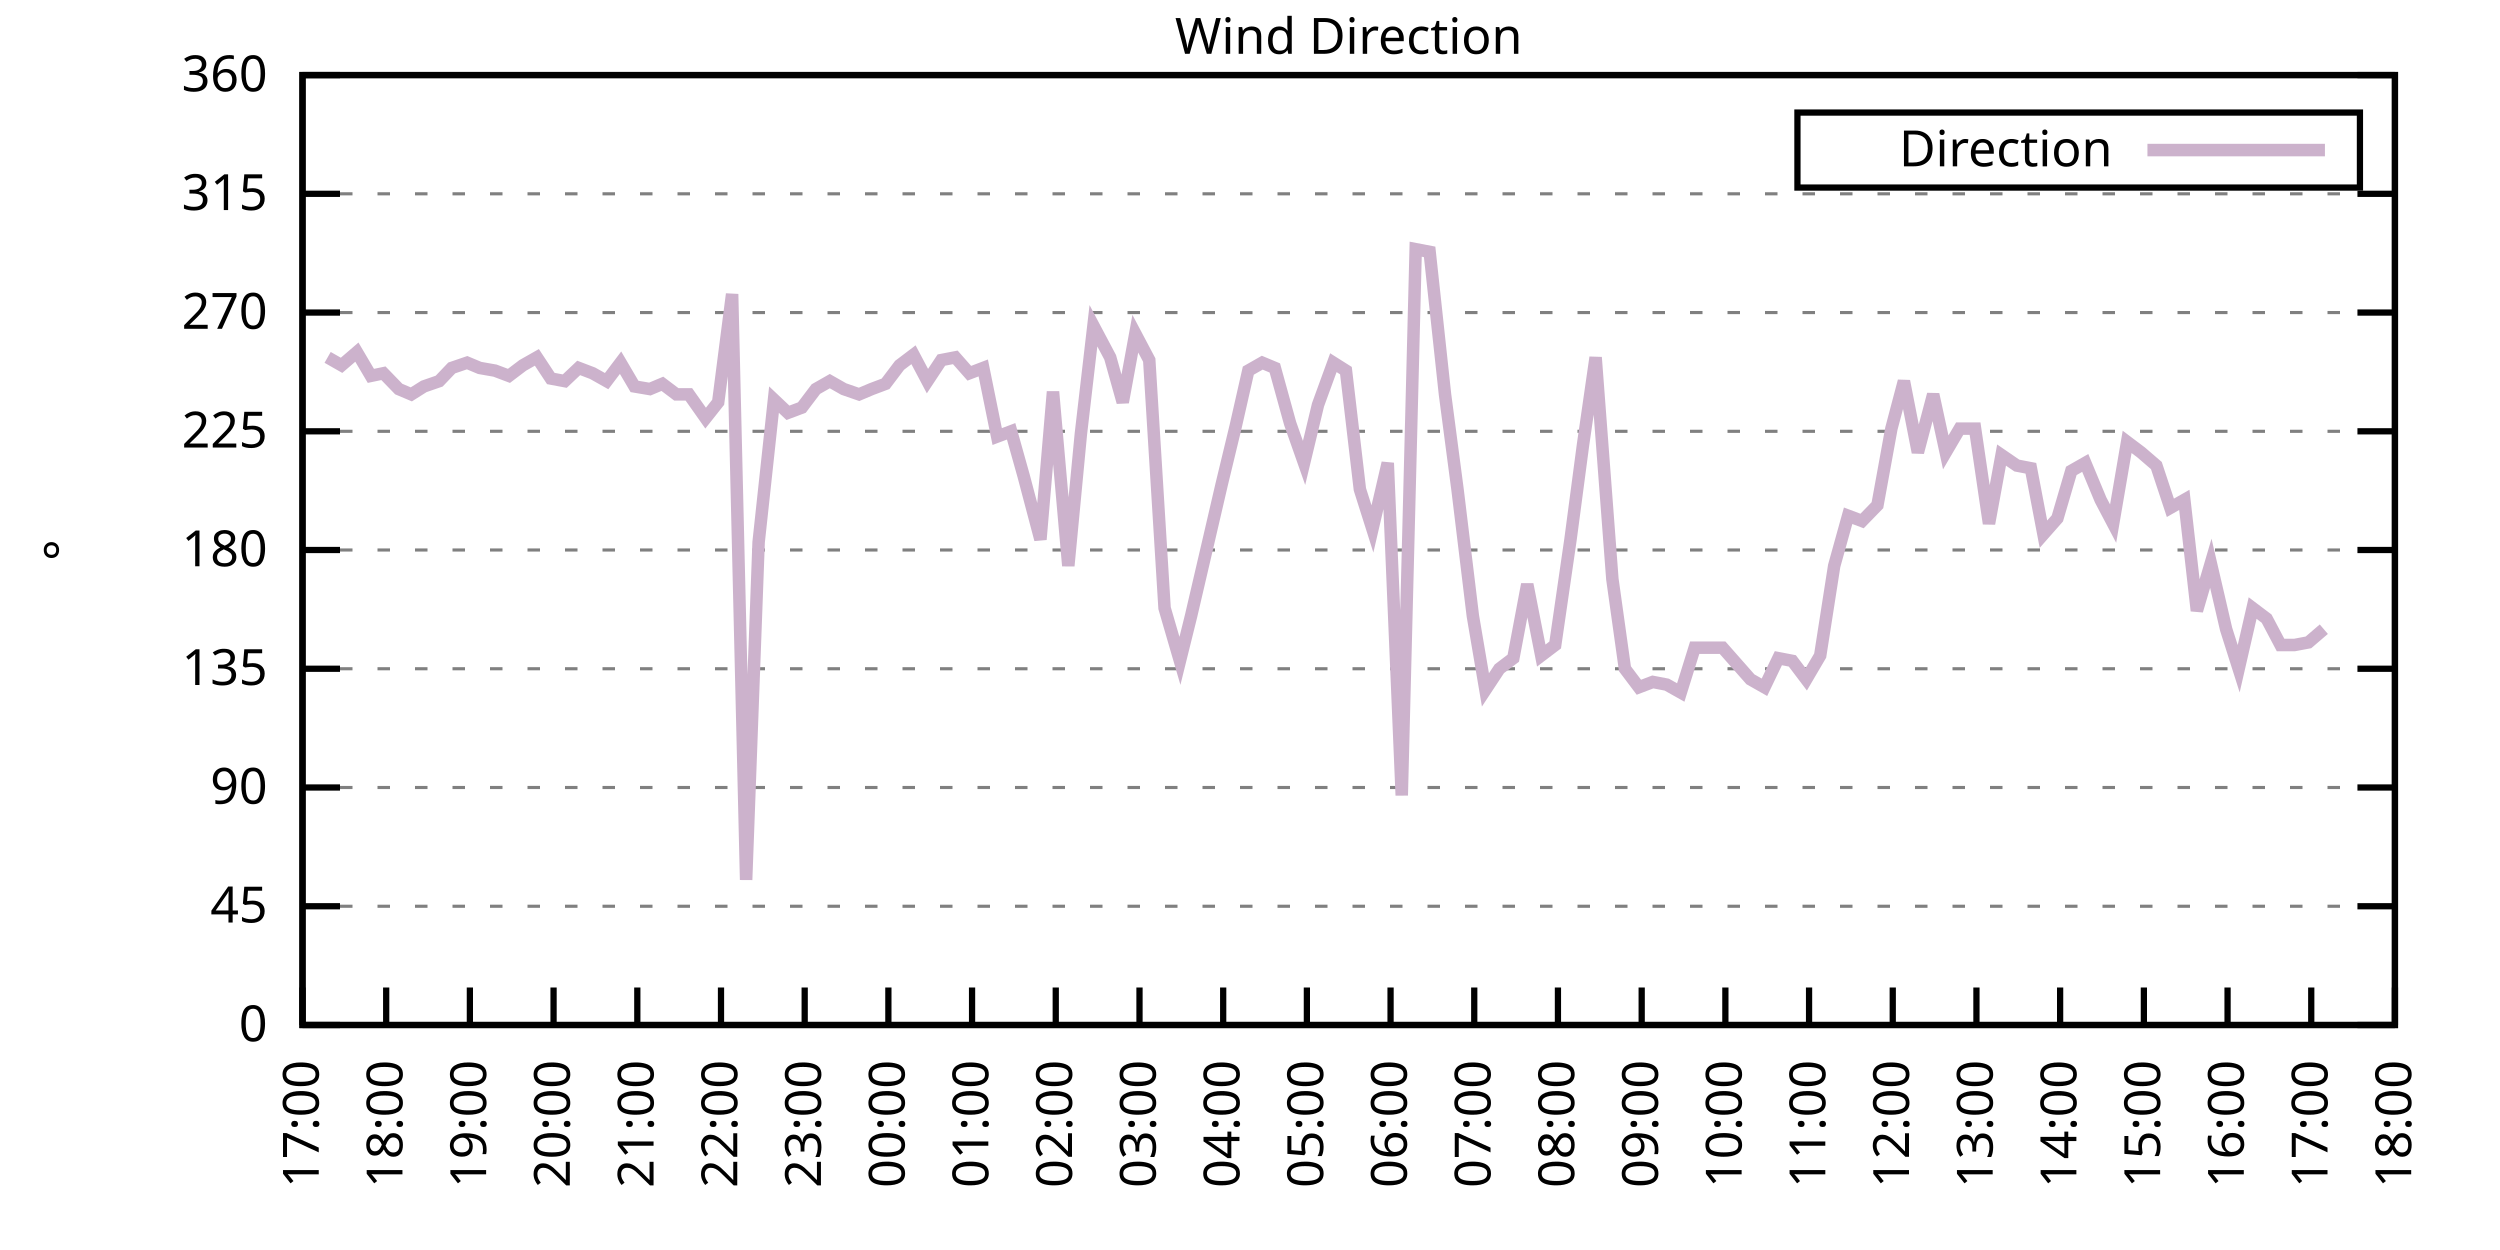
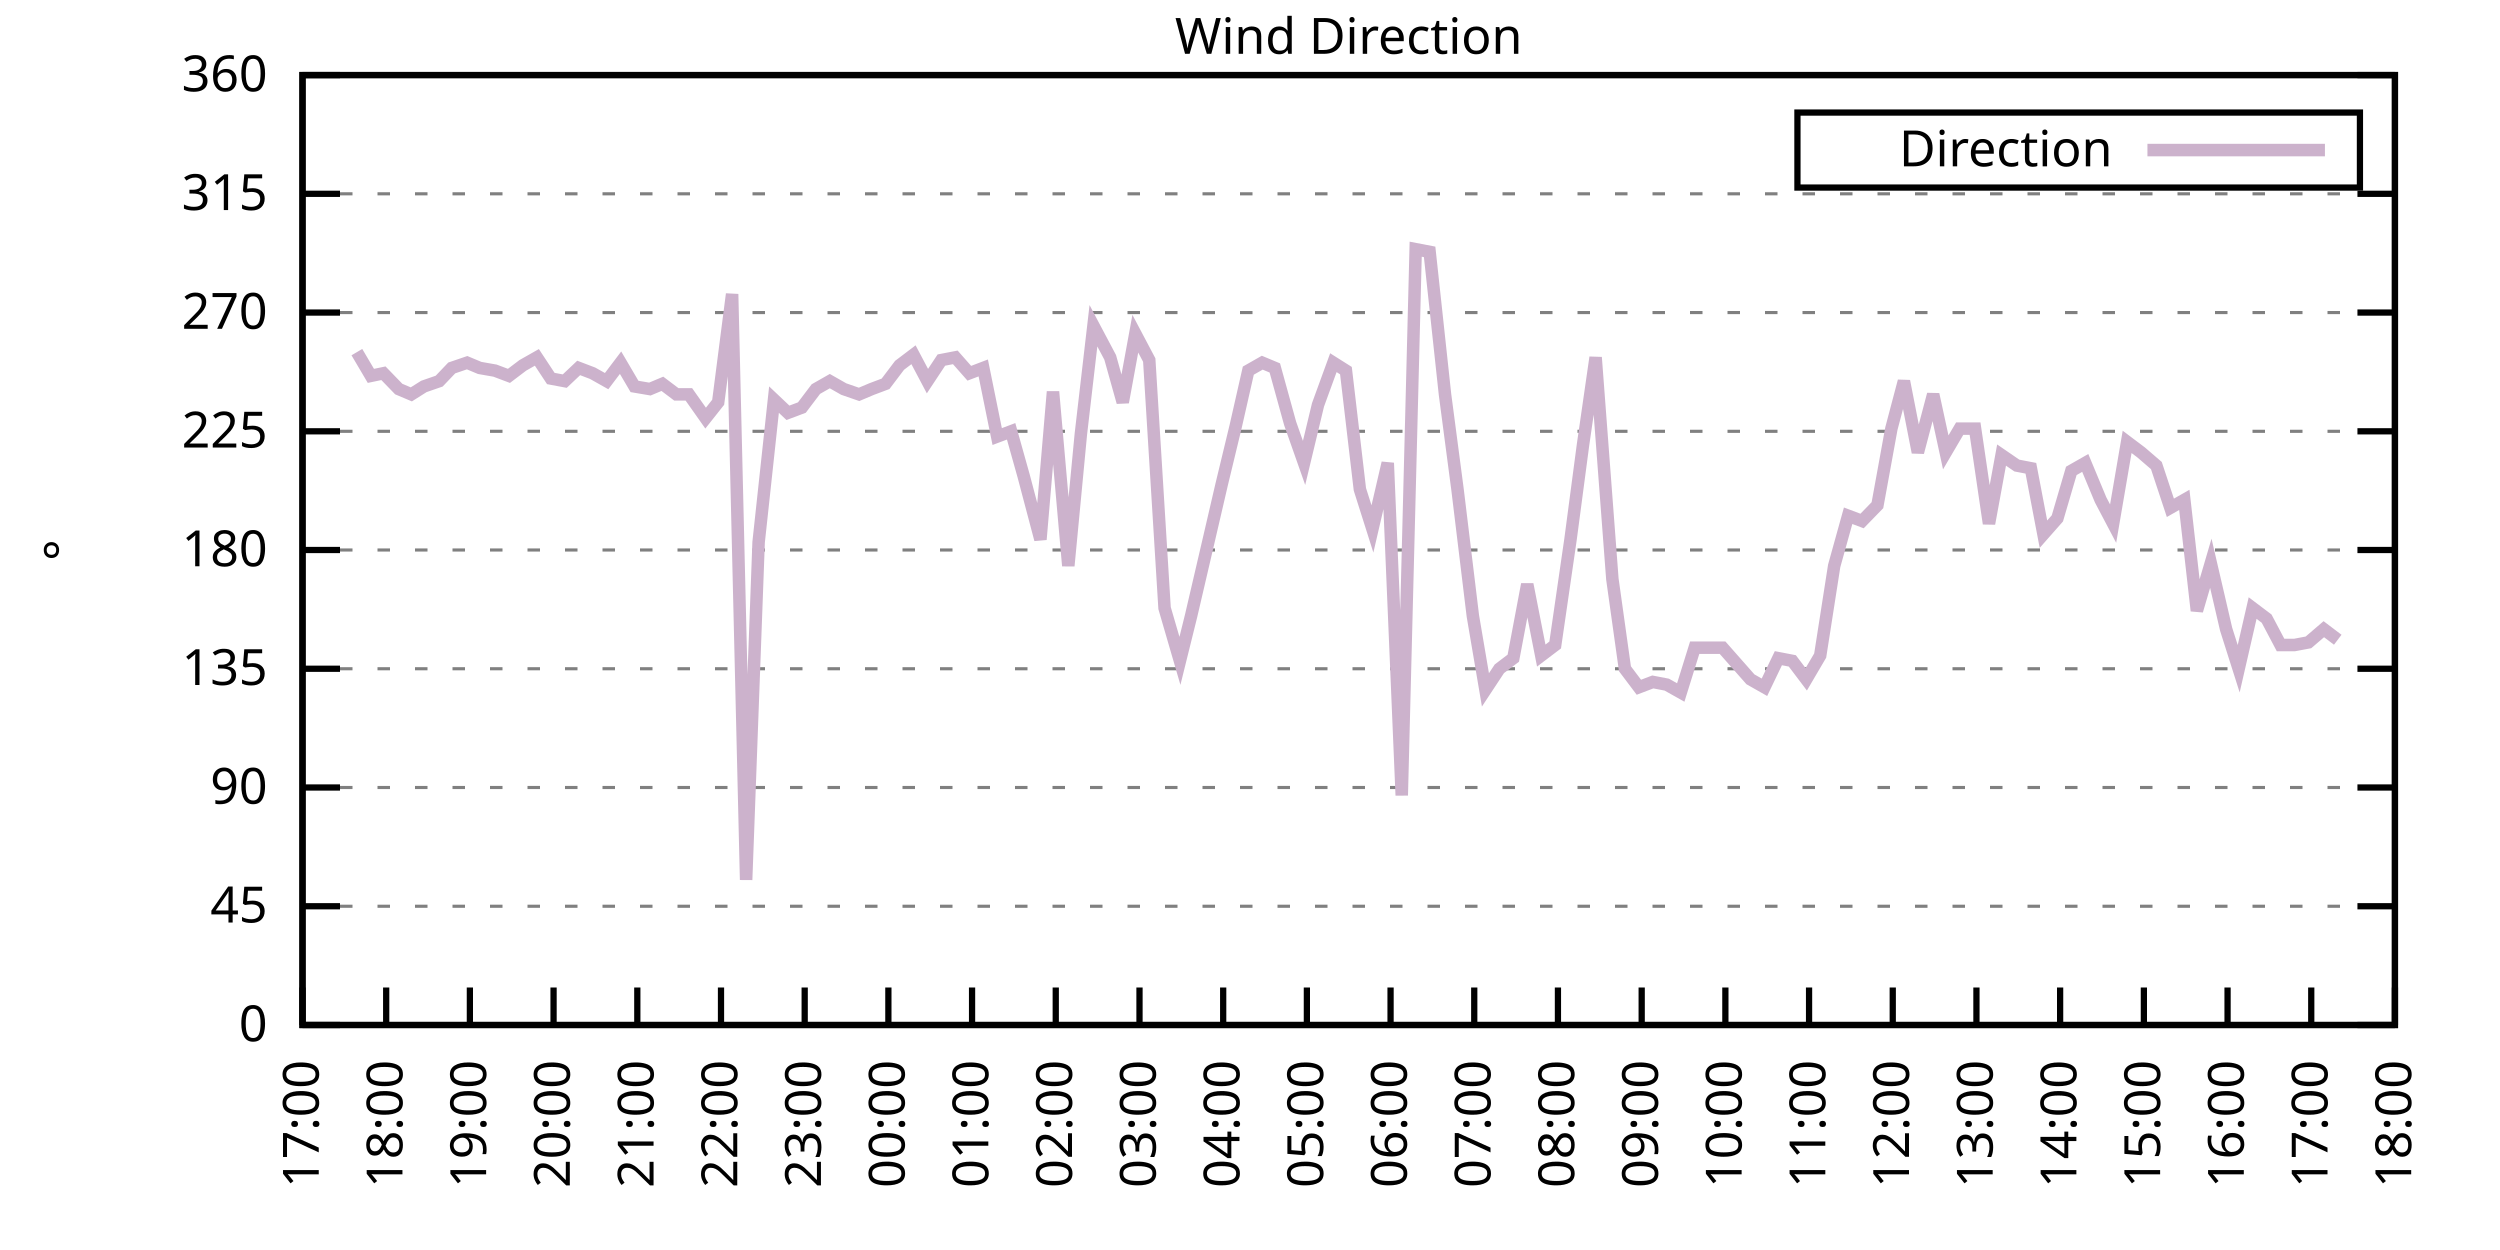
<svg xmlns="http://www.w3.org/2000/svg" xmlns:xlink="http://www.w3.org/1999/xlink" width="400" height="200" viewBox="0 0 400 200">
  <g id="gnuplot_canvas">
    <rect x="0" y="0" width="400" height="200" fill="none" />
    <defs>
      <circle id="gpDot" r="0.5" stroke-width="0.5" stroke="currentColor" />
      <path id="gpPt0" stroke-width="0.333" stroke="currentColor" d="M-1,0 h2 M0,-1 v2" />
      <path id="gpPt1" stroke-width="0.333" stroke="currentColor" d="M-1,-1 L1,1 M1,-1 L-1,1" />
      <path id="gpPt2" stroke-width="0.333" stroke="currentColor" d="M-1,0 L1,0 M0,-1 L0,1 M-1,-1 L1,1 M-1,1 L1,-1" />
      <rect id="gpPt3" stroke-width="0.333" stroke="currentColor" x="-1" y="-1" width="2" height="2" />
      <rect id="gpPt4" stroke-width="0.333" stroke="currentColor" fill="currentColor" x="-1" y="-1" width="2" height="2" />
      <circle id="gpPt5" stroke-width="0.333" stroke="currentColor" cx="0" cy="0" r="1" />
      <use xlink:href="#gpPt5" id="gpPt6" fill="currentColor" stroke="none" />
      <path id="gpPt7" stroke-width="0.333" stroke="currentColor" d="M0,-1.33 L-1.33,0.67 L1.33,0.67 z" />
      <use xlink:href="#gpPt7" id="gpPt8" fill="currentColor" stroke="none" />
      <use xlink:href="#gpPt7" id="gpPt9" stroke="currentColor" transform="rotate(180)" />
      <use xlink:href="#gpPt9" id="gpPt10" fill="currentColor" stroke="none" />
      <use xlink:href="#gpPt3" id="gpPt11" stroke="currentColor" transform="rotate(45)" />
      <use xlink:href="#gpPt11" id="gpPt12" fill="currentColor" stroke="none" />
      <path id="gpPt13" stroke-width="0.333" stroke="currentColor" d="M0,1.330 L1.265,0.411 L0.782,-1.067 L-0.782,-1.076 L-1.265,0.411 z" />
      <use xlink:href="#gpPt13" id="gpPt14" fill="currentColor" stroke="none" />
      <filter id="textbox" filterUnits="objectBoundingBox" x="0" y="0" height="1" width="1">
        <feFlood flood-color="white" flood-opacity="1" result="bgnd" />
        <feComposite in="SourceGraphic" in2="bgnd" operator="atop" />
      </filter>
      <filter id="greybox" filterUnits="objectBoundingBox" x="0" y="0" height="1" width="1">
        <feFlood flood-color="lightgrey" flood-opacity="1" result="grey" />
        <feComposite in="SourceGraphic" in2="grey" operator="atop" />
      </filter>
    </defs>
    <g fill="none" color="white" stroke="currentColor" stroke-width="1.00" stroke-linecap="butt" stroke-linejoin="miter">
</g>
    <g fill="none" color="black" stroke="currentColor" stroke-width="1.00" stroke-linecap="butt" stroke-linejoin="miter">
      <g stroke="none" shape-rendering="crispEdges">
        <polygon fill="rgb(255, 255, 255)" points="48.40,164.00 383.18,164.00 383.18,12.02 48.40,12.02 " />
      </g>
    </g>
    <g fill="none" color="black" stroke="currentColor" stroke-width="1.00" stroke-linecap="butt" stroke-linejoin="miter">
</g>
    <g fill="none" color="black" stroke="black" stroke-width="0.50" stroke-linecap="butt" stroke-linejoin="miter">
</g>
    <g fill="none" color="gray" stroke="currentColor" stroke-width="0.50" stroke-linecap="butt" stroke-linejoin="miter">
      <path stroke="gray" stroke-dasharray="2,4" class="gridline" d="M48.40,164.00 L383.19,164.00  " />
    </g>
    <g fill="none" color="gray" stroke="gray" stroke-width="1.00" stroke-linecap="butt" stroke-linejoin="miter">
</g>
    <g fill="none" color="black" stroke="currentColor" stroke-width="1.00" stroke-linecap="butt" stroke-linejoin="miter">
      <path stroke="black" d="M48.40,164.00 L54.40,164.00 M383.19,164.00 L377.19,164.00  " />
      <g transform="translate(42.80,166.60)" stroke="none" fill="black" font-family="Sans" font-size="8.00" text-anchor="end">
        <text>
          <tspan font-family="Sans"> 0</tspan>
        </text>
      </g>
    </g>
    <g fill="none" color="black" stroke="currentColor" stroke-width="1.00" stroke-linecap="butt" stroke-linejoin="miter">
</g>
    <g fill="none" color="black" stroke="black" stroke-width="0.50" stroke-linecap="butt" stroke-linejoin="miter">
</g>
    <g fill="none" color="gray" stroke="currentColor" stroke-width="0.50" stroke-linecap="butt" stroke-linejoin="miter">
      <path stroke="gray" stroke-dasharray="2,4" class="gridline" d="M48.40,145.00 L383.19,145.00  " />
    </g>
    <g fill="none" color="gray" stroke="gray" stroke-width="1.00" stroke-linecap="butt" stroke-linejoin="miter">
</g>
    <g fill="none" color="black" stroke="currentColor" stroke-width="1.00" stroke-linecap="butt" stroke-linejoin="miter">
      <path stroke="black" d="M48.40,145.00 L54.40,145.00 M383.19,145.00 L377.19,145.00  " />
      <g transform="translate(42.80,147.60)" stroke="none" fill="black" font-family="Sans" font-size="8.00" text-anchor="end">
        <text>
          <tspan font-family="Sans"> 45</tspan>
        </text>
      </g>
    </g>
    <g fill="none" color="black" stroke="currentColor" stroke-width="1.00" stroke-linecap="butt" stroke-linejoin="miter">
</g>
    <g fill="none" color="black" stroke="black" stroke-width="0.50" stroke-linecap="butt" stroke-linejoin="miter">
</g>
    <g fill="none" color="gray" stroke="currentColor" stroke-width="0.50" stroke-linecap="butt" stroke-linejoin="miter">
      <path stroke="gray" stroke-dasharray="2,4" class="gridline" d="M48.40,126.00 L383.19,126.00  " />
    </g>
    <g fill="none" color="gray" stroke="gray" stroke-width="1.00" stroke-linecap="butt" stroke-linejoin="miter">
</g>
    <g fill="none" color="black" stroke="currentColor" stroke-width="1.00" stroke-linecap="butt" stroke-linejoin="miter">
      <path stroke="black" d="M48.40,126.00 L54.40,126.00 M383.19,126.00 L377.19,126.00  " />
      <g transform="translate(42.80,128.60)" stroke="none" fill="black" font-family="Sans" font-size="8.00" text-anchor="end">
        <text>
          <tspan font-family="Sans"> 90</tspan>
        </text>
      </g>
    </g>
    <g fill="none" color="black" stroke="currentColor" stroke-width="1.00" stroke-linecap="butt" stroke-linejoin="miter">
</g>
    <g fill="none" color="black" stroke="black" stroke-width="0.50" stroke-linecap="butt" stroke-linejoin="miter">
</g>
    <g fill="none" color="gray" stroke="currentColor" stroke-width="0.50" stroke-linecap="butt" stroke-linejoin="miter">
      <path stroke="gray" stroke-dasharray="2,4" class="gridline" d="M48.40,107.00 L383.19,107.00  " />
    </g>
    <g fill="none" color="gray" stroke="gray" stroke-width="1.00" stroke-linecap="butt" stroke-linejoin="miter">
</g>
    <g fill="none" color="black" stroke="currentColor" stroke-width="1.00" stroke-linecap="butt" stroke-linejoin="miter">
      <path stroke="black" d="M48.40,107.00 L54.40,107.00 M383.19,107.00 L377.19,107.00  " />
      <g transform="translate(42.80,109.60)" stroke="none" fill="black" font-family="Sans" font-size="8.00" text-anchor="end">
        <text>
          <tspan font-family="Sans"> 135</tspan>
        </text>
      </g>
    </g>
    <g fill="none" color="black" stroke="currentColor" stroke-width="1.00" stroke-linecap="butt" stroke-linejoin="miter">
</g>
    <g fill="none" color="black" stroke="black" stroke-width="0.50" stroke-linecap="butt" stroke-linejoin="miter">
</g>
    <g fill="none" color="gray" stroke="currentColor" stroke-width="0.50" stroke-linecap="butt" stroke-linejoin="miter">
      <path stroke="gray" stroke-dasharray="2,4" class="gridline" d="M48.40,88.00 L383.19,88.00  " />
    </g>
    <g fill="none" color="gray" stroke="gray" stroke-width="1.00" stroke-linecap="butt" stroke-linejoin="miter">
</g>
    <g fill="none" color="black" stroke="currentColor" stroke-width="1.00" stroke-linecap="butt" stroke-linejoin="miter">
      <path stroke="black" d="M48.40,88.00 L54.40,88.00 M383.19,88.00 L377.19,88.00  " />
      <g transform="translate(42.80,90.60)" stroke="none" fill="black" font-family="Sans" font-size="8.00" text-anchor="end">
        <text>
          <tspan font-family="Sans"> 180</tspan>
        </text>
      </g>
    </g>
    <g fill="none" color="black" stroke="currentColor" stroke-width="1.00" stroke-linecap="butt" stroke-linejoin="miter">
</g>
    <g fill="none" color="black" stroke="black" stroke-width="0.50" stroke-linecap="butt" stroke-linejoin="miter">
</g>
    <g fill="none" color="gray" stroke="currentColor" stroke-width="0.50" stroke-linecap="butt" stroke-linejoin="miter">
      <path stroke="gray" stroke-dasharray="2,4" class="gridline" d="M48.40,69.01 L383.19,69.01  " />
    </g>
    <g fill="none" color="gray" stroke="gray" stroke-width="1.00" stroke-linecap="butt" stroke-linejoin="miter">
</g>
    <g fill="none" color="black" stroke="currentColor" stroke-width="1.00" stroke-linecap="butt" stroke-linejoin="miter">
      <path stroke="black" d="M48.40,69.01 L54.40,69.01 M383.19,69.01 L377.19,69.01  " />
      <g transform="translate(42.80,71.61)" stroke="none" fill="black" font-family="Sans" font-size="8.00" text-anchor="end">
        <text>
          <tspan font-family="Sans"> 225</tspan>
        </text>
      </g>
    </g>
    <g fill="none" color="black" stroke="currentColor" stroke-width="1.00" stroke-linecap="butt" stroke-linejoin="miter">
</g>
    <g fill="none" color="black" stroke="black" stroke-width="0.50" stroke-linecap="butt" stroke-linejoin="miter">
</g>
    <g fill="none" color="gray" stroke="currentColor" stroke-width="0.50" stroke-linecap="butt" stroke-linejoin="miter">
      <path stroke="gray" stroke-dasharray="2,4" class="gridline" d="M48.40,50.01 L383.19,50.01  " />
    </g>
    <g fill="none" color="gray" stroke="gray" stroke-width="1.00" stroke-linecap="butt" stroke-linejoin="miter">
</g>
    <g fill="none" color="black" stroke="currentColor" stroke-width="1.00" stroke-linecap="butt" stroke-linejoin="miter">
      <path stroke="black" d="M48.40,50.01 L54.40,50.01 M383.19,50.01 L377.19,50.01  " />
      <g transform="translate(42.80,52.61)" stroke="none" fill="black" font-family="Sans" font-size="8.00" text-anchor="end">
        <text>
          <tspan font-family="Sans"> 270</tspan>
        </text>
      </g>
    </g>
    <g fill="none" color="black" stroke="currentColor" stroke-width="1.00" stroke-linecap="butt" stroke-linejoin="miter">
</g>
    <g fill="none" color="black" stroke="black" stroke-width="0.50" stroke-linecap="butt" stroke-linejoin="miter">
</g>
    <g fill="none" color="gray" stroke="currentColor" stroke-width="0.50" stroke-linecap="butt" stroke-linejoin="miter">
      <path stroke="gray" stroke-dasharray="2,4" class="gridline" d="M48.40,31.01 L383.19,31.01  " />
    </g>
    <g fill="none" color="gray" stroke="gray" stroke-width="1.00" stroke-linecap="butt" stroke-linejoin="miter">
</g>
    <g fill="none" color="black" stroke="currentColor" stroke-width="1.00" stroke-linecap="butt" stroke-linejoin="miter">
      <path stroke="black" d="M48.40,31.01 L54.40,31.01 M383.19,31.01 L377.19,31.01  " />
      <g transform="translate(42.80,33.61)" stroke="none" fill="black" font-family="Sans" font-size="8.00" text-anchor="end">
        <text>
          <tspan font-family="Sans"> 315</tspan>
        </text>
      </g>
    </g>
    <g fill="none" color="black" stroke="currentColor" stroke-width="1.00" stroke-linecap="butt" stroke-linejoin="miter">
</g>
    <g fill="none" color="black" stroke="black" stroke-width="0.50" stroke-linecap="butt" stroke-linejoin="miter">
</g>
    <g fill="none" color="gray" stroke="currentColor" stroke-width="0.50" stroke-linecap="butt" stroke-linejoin="miter">
      <path stroke="gray" stroke-dasharray="2,4" class="gridline" d="M48.40,12.01 L383.19,12.01  " />
    </g>
    <g fill="none" color="gray" stroke="gray" stroke-width="1.00" stroke-linecap="butt" stroke-linejoin="miter">
</g>
    <g fill="none" color="black" stroke="currentColor" stroke-width="1.00" stroke-linecap="butt" stroke-linejoin="miter">
      <path stroke="black" d="M48.40,12.01 L54.40,12.01 M383.19,12.01 L377.19,12.01  " />
      <g transform="translate(42.80,14.61)" stroke="none" fill="black" font-family="Sans" font-size="8.00" text-anchor="end">
        <text>
          <tspan font-family="Sans"> 360</tspan>
        </text>
      </g>
    </g>
    <g fill="none" color="black" stroke="currentColor" stroke-width="1.00" stroke-linecap="butt" stroke-linejoin="miter">
      <path stroke="black" d="M48.40,164.00 L48.40,158.00  " />
      <g transform="translate(51.00,169.60) rotate(270.00)" stroke="none" fill="black" font-family="Sans" font-size="8.00" text-anchor="end">
        <text>
          <tspan font-family="Sans">17:00</tspan>
        </text>
      </g>
    </g>
    <g fill="none" color="black" stroke="currentColor" stroke-width="1.00" stroke-linecap="butt" stroke-linejoin="miter">
      <path stroke="black" d="M61.79,164.00 L61.79,158.00  " />
      <g transform="translate(64.39,169.60) rotate(270.00)" stroke="none" fill="black" font-family="Sans" font-size="8.00" text-anchor="end">
        <text>
          <tspan font-family="Sans">18:00</tspan>
        </text>
      </g>
    </g>
    <g fill="none" color="black" stroke="currentColor" stroke-width="1.00" stroke-linecap="butt" stroke-linejoin="miter">
      <path stroke="black" d="M75.18,164.00 L75.18,158.00  " />
      <g transform="translate(77.78,169.60) rotate(270.00)" stroke="none" fill="black" font-family="Sans" font-size="8.00" text-anchor="end">
        <text>
          <tspan font-family="Sans">19:00</tspan>
        </text>
      </g>
    </g>
    <g fill="none" color="black" stroke="currentColor" stroke-width="1.00" stroke-linecap="butt" stroke-linejoin="miter">
      <path stroke="black" d="M88.57,164.00 L88.57,158.00  " />
      <g transform="translate(91.17,169.60) rotate(270.00)" stroke="none" fill="black" font-family="Sans" font-size="8.00" text-anchor="end">
        <text>
          <tspan font-family="Sans">20:00</tspan>
        </text>
      </g>
    </g>
    <g fill="none" color="black" stroke="currentColor" stroke-width="1.00" stroke-linecap="butt" stroke-linejoin="miter">
      <path stroke="black" d="M101.97,164.00 L101.97,158.00  " />
      <g transform="translate(104.57,169.60) rotate(270.00)" stroke="none" fill="black" font-family="Sans" font-size="8.00" text-anchor="end">
        <text>
          <tspan font-family="Sans">21:00</tspan>
        </text>
      </g>
    </g>
    <g fill="none" color="black" stroke="currentColor" stroke-width="1.00" stroke-linecap="butt" stroke-linejoin="miter">
      <path stroke="black" d="M115.36,164.00 L115.36,158.00  " />
      <g transform="translate(117.96,169.60) rotate(270.00)" stroke="none" fill="black" font-family="Sans" font-size="8.00" text-anchor="end">
        <text>
          <tspan font-family="Sans">22:00</tspan>
        </text>
      </g>
    </g>
    <g fill="none" color="black" stroke="currentColor" stroke-width="1.00" stroke-linecap="butt" stroke-linejoin="miter">
      <path stroke="black" d="M128.75,164.00 L128.75,158.00  " />
      <g transform="translate(131.35,169.60) rotate(270.00)" stroke="none" fill="black" font-family="Sans" font-size="8.00" text-anchor="end">
        <text>
          <tspan font-family="Sans">23:00</tspan>
        </text>
      </g>
    </g>
    <g fill="none" color="black" stroke="currentColor" stroke-width="1.00" stroke-linecap="butt" stroke-linejoin="miter">
      <path stroke="black" d="M142.14,164.00 L142.14,158.00  " />
      <g transform="translate(144.74,169.60) rotate(270.00)" stroke="none" fill="black" font-family="Sans" font-size="8.00" text-anchor="end">
        <text>
          <tspan font-family="Sans">00:00</tspan>
        </text>
      </g>
    </g>
    <g fill="none" color="black" stroke="currentColor" stroke-width="1.00" stroke-linecap="butt" stroke-linejoin="miter">
      <path stroke="black" d="M155.53,164.00 L155.53,158.00  " />
      <g transform="translate(158.13,169.60) rotate(270.00)" stroke="none" fill="black" font-family="Sans" font-size="8.00" text-anchor="end">
        <text>
          <tspan font-family="Sans">01:00</tspan>
        </text>
      </g>
    </g>
    <g fill="none" color="black" stroke="currentColor" stroke-width="1.00" stroke-linecap="butt" stroke-linejoin="miter">
      <path stroke="black" d="M168.92,164.00 L168.92,158.00  " />
      <g transform="translate(171.52,169.60) rotate(270.00)" stroke="none" fill="black" font-family="Sans" font-size="8.00" text-anchor="end">
        <text>
          <tspan font-family="Sans">02:00</tspan>
        </text>
      </g>
    </g>
    <g fill="none" color="black" stroke="currentColor" stroke-width="1.00" stroke-linecap="butt" stroke-linejoin="miter">
      <path stroke="black" d="M182.32,164.00 L182.32,158.00  " />
      <g transform="translate(184.92,169.60) rotate(270.00)" stroke="none" fill="black" font-family="Sans" font-size="8.00" text-anchor="end">
        <text>
          <tspan font-family="Sans">03:00</tspan>
        </text>
      </g>
    </g>
    <g fill="none" color="black" stroke="currentColor" stroke-width="1.00" stroke-linecap="butt" stroke-linejoin="miter">
      <path stroke="black" d="M195.71,164.00 L195.71,158.00  " />
      <g transform="translate(198.31,169.60) rotate(270.00)" stroke="none" fill="black" font-family="Sans" font-size="8.00" text-anchor="end">
        <text>
          <tspan font-family="Sans">04:00</tspan>
        </text>
      </g>
    </g>
    <g fill="none" color="black" stroke="currentColor" stroke-width="1.00" stroke-linecap="butt" stroke-linejoin="miter">
      <path stroke="black" d="M209.10,164.00 L209.10,158.00  " />
      <g transform="translate(211.70,169.60) rotate(270.00)" stroke="none" fill="black" font-family="Sans" font-size="8.00" text-anchor="end">
        <text>
          <tspan font-family="Sans">05:00</tspan>
        </text>
      </g>
    </g>
    <g fill="none" color="black" stroke="currentColor" stroke-width="1.00" stroke-linecap="butt" stroke-linejoin="miter">
      <path stroke="black" d="M222.49,164.00 L222.49,158.00  " />
      <g transform="translate(225.09,169.60) rotate(270.00)" stroke="none" fill="black" font-family="Sans" font-size="8.00" text-anchor="end">
        <text>
          <tspan font-family="Sans">06:00</tspan>
        </text>
      </g>
    </g>
    <g fill="none" color="black" stroke="currentColor" stroke-width="1.00" stroke-linecap="butt" stroke-linejoin="miter">
      <path stroke="black" d="M235.88,164.00 L235.88,158.00  " />
      <g transform="translate(238.48,169.60) rotate(270.00)" stroke="none" fill="black" font-family="Sans" font-size="8.00" text-anchor="end">
        <text>
          <tspan font-family="Sans">07:00</tspan>
        </text>
      </g>
    </g>
    <g fill="none" color="black" stroke="currentColor" stroke-width="1.00" stroke-linecap="butt" stroke-linejoin="miter">
      <path stroke="black" d="M249.27,164.00 L249.27,158.00  " />
      <g transform="translate(251.87,169.60) rotate(270.00)" stroke="none" fill="black" font-family="Sans" font-size="8.00" text-anchor="end">
        <text>
          <tspan font-family="Sans">08:00</tspan>
        </text>
      </g>
    </g>
    <g fill="none" color="black" stroke="currentColor" stroke-width="1.00" stroke-linecap="butt" stroke-linejoin="miter">
      <path stroke="black" d="M262.67,164.00 L262.67,158.00  " />
      <g transform="translate(265.27,169.60) rotate(270.00)" stroke="none" fill="black" font-family="Sans" font-size="8.00" text-anchor="end">
        <text>
          <tspan font-family="Sans">09:00</tspan>
        </text>
      </g>
    </g>
    <g fill="none" color="black" stroke="currentColor" stroke-width="1.00" stroke-linecap="butt" stroke-linejoin="miter">
      <path stroke="black" d="M276.06,164.00 L276.06,158.00  " />
      <g transform="translate(278.66,169.60) rotate(270.00)" stroke="none" fill="black" font-family="Sans" font-size="8.00" text-anchor="end">
        <text>
          <tspan font-family="Sans">10:00</tspan>
        </text>
      </g>
    </g>
    <g fill="none" color="black" stroke="currentColor" stroke-width="1.00" stroke-linecap="butt" stroke-linejoin="miter">
      <path stroke="black" d="M289.45,164.00 L289.45,158.00  " />
      <g transform="translate(292.05,169.60) rotate(270.00)" stroke="none" fill="black" font-family="Sans" font-size="8.00" text-anchor="end">
        <text>
          <tspan font-family="Sans">11:00</tspan>
        </text>
      </g>
    </g>
    <g fill="none" color="black" stroke="currentColor" stroke-width="1.00" stroke-linecap="butt" stroke-linejoin="miter">
      <path stroke="black" d="M302.84,164.00 L302.84,158.00  " />
      <g transform="translate(305.44,169.60) rotate(270.00)" stroke="none" fill="black" font-family="Sans" font-size="8.00" text-anchor="end">
        <text>
          <tspan font-family="Sans">12:00</tspan>
        </text>
      </g>
    </g>
    <g fill="none" color="black" stroke="currentColor" stroke-width="1.00" stroke-linecap="butt" stroke-linejoin="miter">
      <path stroke="black" d="M316.23,164.00 L316.23,158.00  " />
      <g transform="translate(318.83,169.60) rotate(270.00)" stroke="none" fill="black" font-family="Sans" font-size="8.00" text-anchor="end">
        <text>
          <tspan font-family="Sans">13:00</tspan>
        </text>
      </g>
    </g>
    <g fill="none" color="black" stroke="currentColor" stroke-width="1.00" stroke-linecap="butt" stroke-linejoin="miter">
      <path stroke="black" d="M329.62,164.00 L329.62,158.00  " />
      <g transform="translate(332.22,169.60) rotate(270.00)" stroke="none" fill="black" font-family="Sans" font-size="8.00" text-anchor="end">
        <text>
          <tspan font-family="Sans">14:00</tspan>
        </text>
      </g>
    </g>
    <g fill="none" color="black" stroke="currentColor" stroke-width="1.00" stroke-linecap="butt" stroke-linejoin="miter">
      <path stroke="black" d="M343.02,164.00 L343.02,158.00  " />
      <g transform="translate(345.62,169.60) rotate(270.00)" stroke="none" fill="black" font-family="Sans" font-size="8.00" text-anchor="end">
        <text>
          <tspan font-family="Sans">15:00</tspan>
        </text>
      </g>
    </g>
    <g fill="none" color="black" stroke="currentColor" stroke-width="1.00" stroke-linecap="butt" stroke-linejoin="miter">
      <path stroke="black" d="M356.41,164.00 L356.41,158.00  " />
      <g transform="translate(359.01,169.60) rotate(270.00)" stroke="none" fill="black" font-family="Sans" font-size="8.00" text-anchor="end">
        <text>
          <tspan font-family="Sans">16:00</tspan>
        </text>
      </g>
    </g>
    <g fill="none" color="black" stroke="currentColor" stroke-width="1.00" stroke-linecap="butt" stroke-linejoin="miter">
      <path stroke="black" d="M369.80,164.00 L369.80,158.00  " />
      <g transform="translate(372.40,169.60) rotate(270.00)" stroke="none" fill="black" font-family="Sans" font-size="8.00" text-anchor="end">
        <text>
          <tspan font-family="Sans">17:00</tspan>
        </text>
      </g>
    </g>
    <g fill="none" color="black" stroke="currentColor" stroke-width="1.00" stroke-linecap="butt" stroke-linejoin="miter">
      <path stroke="black" d="M383.19,164.00 L383.19,158.00  " />
      <g transform="translate(385.79,169.60) rotate(270.00)" stroke="none" fill="black" font-family="Sans" font-size="8.00" text-anchor="end">
        <text>
          <tspan font-family="Sans">18:00</tspan>
        </text>
      </g>
    </g>
    <g fill="none" color="black" stroke="currentColor" stroke-width="1.00" stroke-linecap="butt" stroke-linejoin="miter">
</g>
    <g fill="none" color="black" stroke="currentColor" stroke-width="1.00" stroke-linecap="butt" stroke-linejoin="miter">
      <path stroke="black" d="M48.40,12.01 L48.40,164.00 L383.19,164.00 L383.19,12.01 L48.40,12.01 Z  " />
    </g>
    <g fill="none" color="black" stroke="currentColor" stroke-width="1.00" stroke-linecap="butt" stroke-linejoin="miter">
</g>
    <g fill="none" color="black" stroke="currentColor" stroke-width="1.00" stroke-linecap="butt" stroke-linejoin="miter">
      <path stroke="black" d="M287.59,30.01 L287.59,18.01 L377.59,18.01 L377.59,30.01 L287.59,30.01 Z  " />
    </g>
    <g id="Wind_direction_plot_1">
      <g fill="none" color="white" stroke="black" stroke-width="2.00" stroke-linecap="butt" stroke-linejoin="miter">
</g>
      <g fill="none" color="black" stroke="currentColor" stroke-width="2.00" stroke-linecap="butt" stroke-linejoin="miter">
        <g transform="translate(337.99,26.61)" stroke="none" fill="black" font-family="Sans" font-size="8.00" text-anchor="end">
          <text>
            <tspan font-family="Sans">Direction</tspan>
          </text>
        </g>
      </g>
      <g fill="none" color="black" stroke="currentColor" stroke-width="2.00" stroke-linecap="butt" stroke-linejoin="miter">
-         <path stroke="rgb(204, 178, 204)" d="M343.59,24.01 L371.99,24.01 M52.42,57.18 L54.65,58.45 L57.10,56.34 L59.34,60.14 L61.35,59.72 L63.80,62.25   L65.81,63.10 L67.82,61.83 L70.27,60.98 L72.28,58.87 L74.74,58.03 L76.75,58.87 L79.20,59.30 L81.43,60.14   L83.66,58.45 L85.90,57.18 L88.13,60.56 L90.36,60.98 L92.59,58.87 L94.82,59.72 L97.06,60.98 L99.29,58.03   L101.52,61.83 L103.98,62.25 L105.98,61.41 L108.22,63.10 L110.22,63.10 L112.90,66.90 L114.91,64.36 L117.14,47.05   L119.38,140.78 L121.38,86.74 L123.84,63.94 L126.07,66.05 L128.30,65.21 L130.54,62.25 L132.77,60.98 L135.00,62.25   L137.45,63.10 L139.46,62.25 L141.69,61.41 L143.93,58.45 L146.16,56.76 L148.39,60.98 L150.62,57.61 L152.85,57.18   L155.09,59.72 L157.32,58.87 L159.55,69.85 L161.78,69.01 L163.79,76.18 L166.47,86.32 L168.48,62.67 L170.93,90.54   L172.94,69.43 L174.95,52.12 L177.63,57.18 L179.64,64.36 L181.65,53.39 L183.88,57.61 L186.33,97.29 L188.79,105.74   L190.57,98.56 L193.03,88.00 L195.48,77.45 L197.72,68.16 L199.73,59.30 L201.96,58.03 L203.97,58.87 L206.42,67.74   L208.65,74.07 L210.88,64.78 L213.34,58.03 L215.35,59.30 L217.58,78.29 L219.59,84.63 L222.04,74.07 L224.28,127.27   L226.51,39.87 L228.74,40.30 L231.20,63.10 L233.20,78.29 L235.66,98.56 L237.67,110.38 L239.90,107.00 L242.13,105.31   L244.36,93.49 L246.60,104.89 L248.83,103.20 L251.28,86.32 L253.29,71.12 L255.30,57.18 L257.98,92.65 L259.99,107.00   L262.22,109.96 L264.45,109.11 L266.68,109.54 L268.92,110.80 L271.15,103.63 L273.38,103.63 L275.61,103.63 L277.84,106.16   L280.07,108.69 L282.31,109.96 L284.54,105.31 L286.77,105.74 L289.00,108.69 L291.23,104.89 L293.47,90.54 L295.70,82.52   L297.93,83.36 L300.39,80.83 L302.62,68.58 L304.63,60.98 L306.86,72.38 L309.31,63.10 L311.32,72.38 L313.55,68.58   L316.01,68.58 L318.24,83.78 L320.25,72.81 L322.70,74.49 L324.94,74.92 L326.95,85.47 L329.18,82.94 L331.41,75.34   L333.64,74.07 L336.10,79.98 L338.10,83.78 L340.34,70.70 L342.57,72.38 L345.02,74.49 L347.26,81.25 L349.49,79.98   L351.50,97.72 L353.73,90.12 L356.18,100.67 L358.19,107.00 L360.42,97.29 L362.66,98.98 L364.89,103.20 L367.12,103.20   L369.35,102.78 L371.81,100.67  " />
+         <path stroke="rgb(204, 178, 204)" d="M343.59,24.01 L371.99,24.01 M57.10,56.34 L59.34,60.14 L61.35,59.72 L63.80,62.25 L65.81,63.10 L67.82,61.83   L70.27,60.98 L72.28,58.87 L74.74,58.03 L76.75,58.87 L79.20,59.30 L81.43,60.14 L83.66,58.45 L85.90,57.18   L88.13,60.56 L90.36,60.98 L92.59,58.87 L94.82,59.72 L97.06,60.98 L99.29,58.03 L101.52,61.83 L103.98,62.25   L105.98,61.41 L108.22,63.10 L110.22,63.10 L112.90,66.90 L114.91,64.36 L117.14,47.05 L119.38,140.78 L121.38,86.74   L123.84,63.94 L126.07,66.05 L128.30,65.21 L130.54,62.25 L132.77,60.98 L135.00,62.25 L137.45,63.10 L139.46,62.25   L141.69,61.41 L143.93,58.45 L146.16,56.76 L148.39,60.98 L150.62,57.61 L152.85,57.18 L155.09,59.72 L157.32,58.87   L159.55,69.85 L161.78,69.01 L163.79,76.18 L166.47,86.32 L168.48,62.67 L170.93,90.54 L172.94,69.43 L174.95,52.12   L177.63,57.18 L179.64,64.36 L181.65,53.39 L183.88,57.61 L186.33,97.29 L188.79,105.74 L190.57,98.56 L193.03,88.00   L195.48,77.45 L197.72,68.16 L199.73,59.30 L201.96,58.03 L203.97,58.87 L206.42,67.74 L208.65,74.07 L210.88,64.78   L213.34,58.03 L215.35,59.30 L217.58,78.29 L219.59,84.63 L222.04,74.07 L224.28,127.27 L226.51,39.87 L228.74,40.30   L231.20,63.10 L233.20,78.29 L235.66,98.56 L237.67,110.38 L239.90,107.00 L242.13,105.31 L244.36,93.49 L246.60,104.89   L248.83,103.20 L251.28,86.32 L253.29,71.12 L255.30,57.18 L257.98,92.65 L259.99,107.00 L262.22,109.96 L264.45,109.11   L266.68,109.54 L268.92,110.80 L271.15,103.63 L273.38,103.63 L275.61,103.63 L277.84,106.16 L280.07,108.69 L282.31,109.96   L284.54,105.31 L286.77,105.74 L289.00,108.69 L291.23,104.89 L293.47,90.54 L295.70,82.52 L297.93,83.36 L300.39,80.83   L302.62,68.58 L304.63,60.98 L306.86,72.38 L309.31,63.10 L311.32,72.38 L313.55,68.58 L316.01,68.58 L318.24,83.78   L320.25,72.81 L322.70,74.49 L324.94,74.92 L326.95,85.47 L329.18,82.94 L331.41,75.34 L333.64,74.07 L336.10,79.98   L338.10,83.78 L340.34,70.70 L342.57,72.38 L345.02,74.49 L347.26,81.25 L349.49,79.98 L351.50,97.72 L353.73,90.12   L356.18,100.67 L358.19,107.00 L360.42,97.29 L362.66,98.98 L364.89,103.20 L367.12,103.20 L369.35,102.78 L371.81,100.67   L374.04,102.36  " />
      </g>
    </g>
    <g fill="none" color="black" stroke="currentColor" stroke-width="2.00" stroke-linecap="butt" stroke-linejoin="miter">
</g>
    <g fill="none" color="black" stroke="black" stroke-width="1.00" stroke-linecap="butt" stroke-linejoin="miter">
</g>
    <g fill="none" color="black" stroke="currentColor" stroke-width="1.00" stroke-linecap="butt" stroke-linejoin="miter">
      <path stroke="black" d="M48.40,12.01 L48.40,164.00 L383.19,164.00 L383.19,12.01 L48.40,12.01 Z  " />
      <g transform="translate(12.80,88.01) rotate(270.00)" stroke="none" fill="black" font-family="Sans" font-size="8.00" text-anchor="middle">
        <text>
          <tspan font-family="Sans">°</tspan>
        </text>
      </g>
    </g>
    <g fill="none" color="black" stroke="currentColor" stroke-width="1.00" stroke-linecap="butt" stroke-linejoin="miter">
</g>
    <g fill="none" color="black" stroke="currentColor" stroke-width="1.00" stroke-linecap="butt" stroke-linejoin="miter">
      <g transform="translate(215.79,8.61)" stroke="none" fill="black" font-family="Sans" font-size="8.00" text-anchor="middle">
        <text>
          <tspan font-family="Sans">Wind Direction</tspan>
        </text>
      </g>
    </g>
    <g fill="none" color="black" stroke="currentColor" stroke-width="1.00" stroke-linecap="butt" stroke-linejoin="miter">
</g>
  </g>
</svg>
